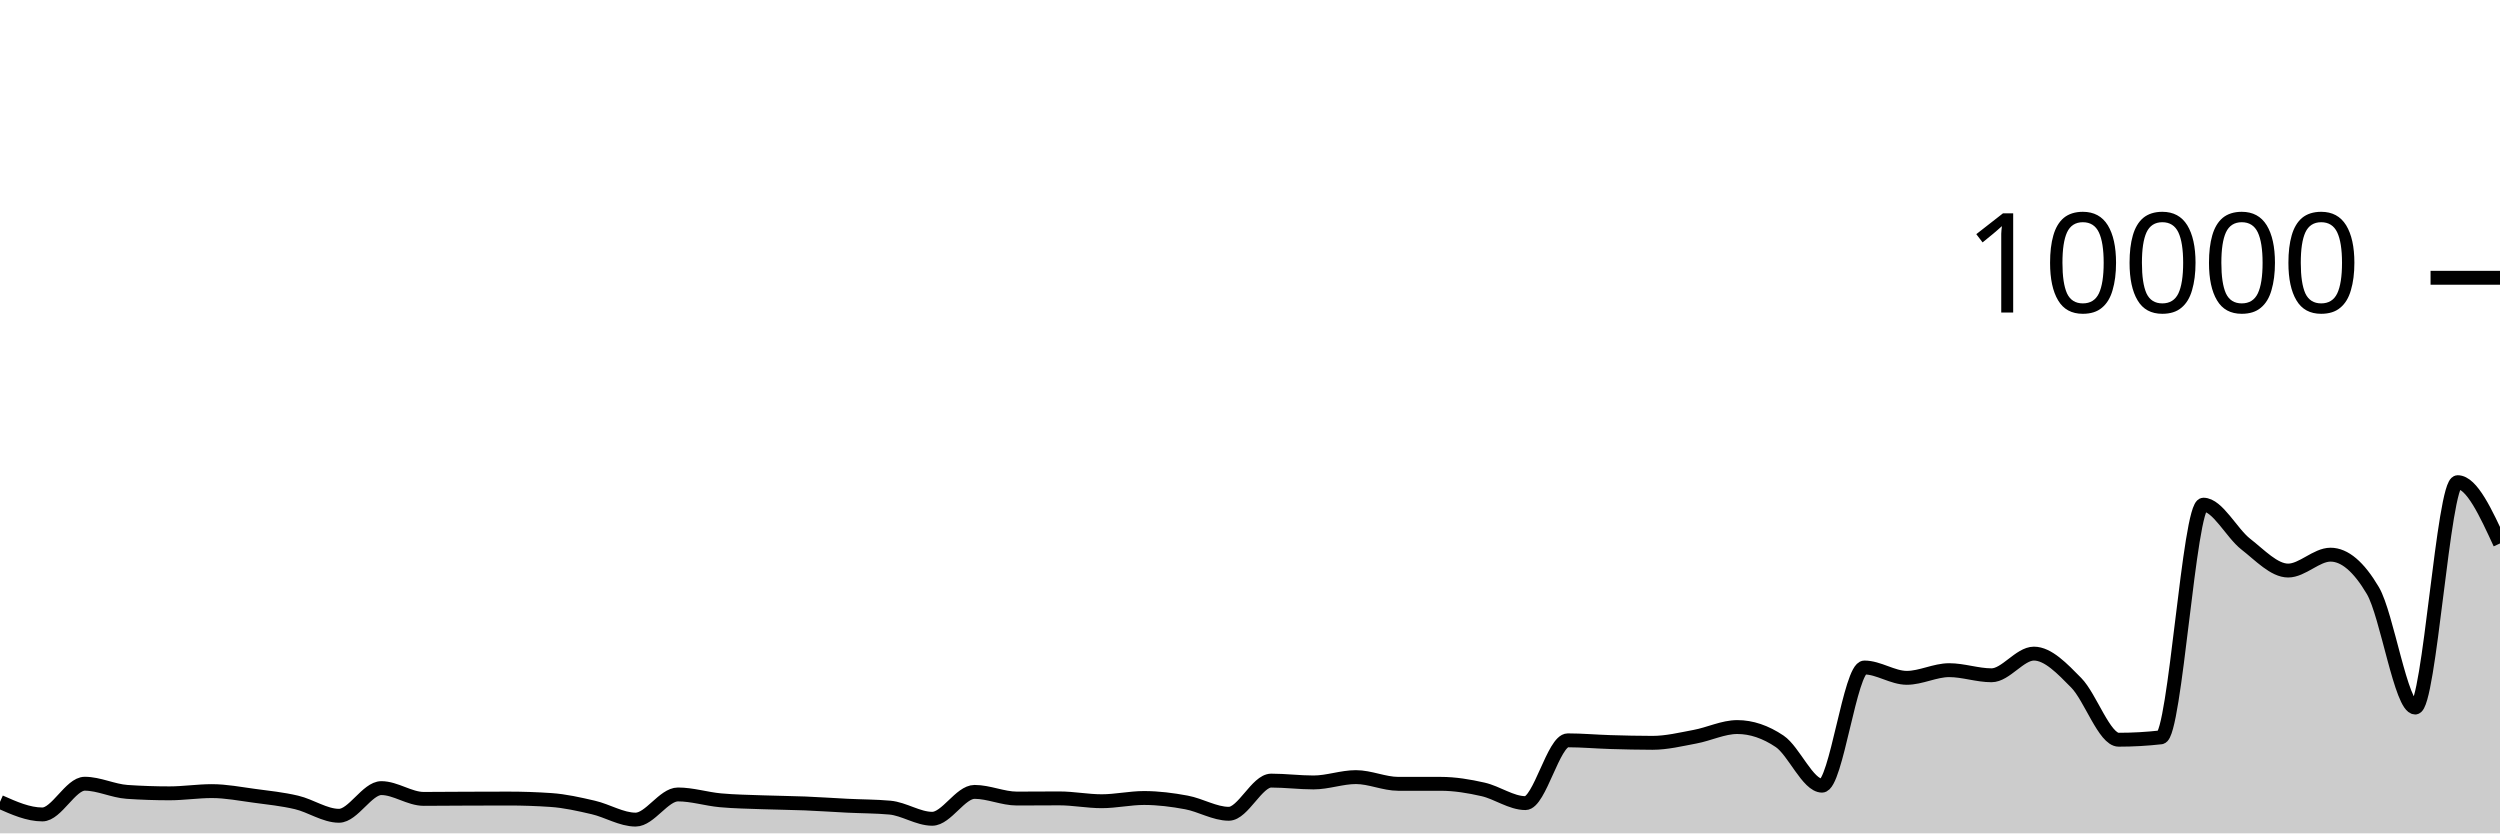
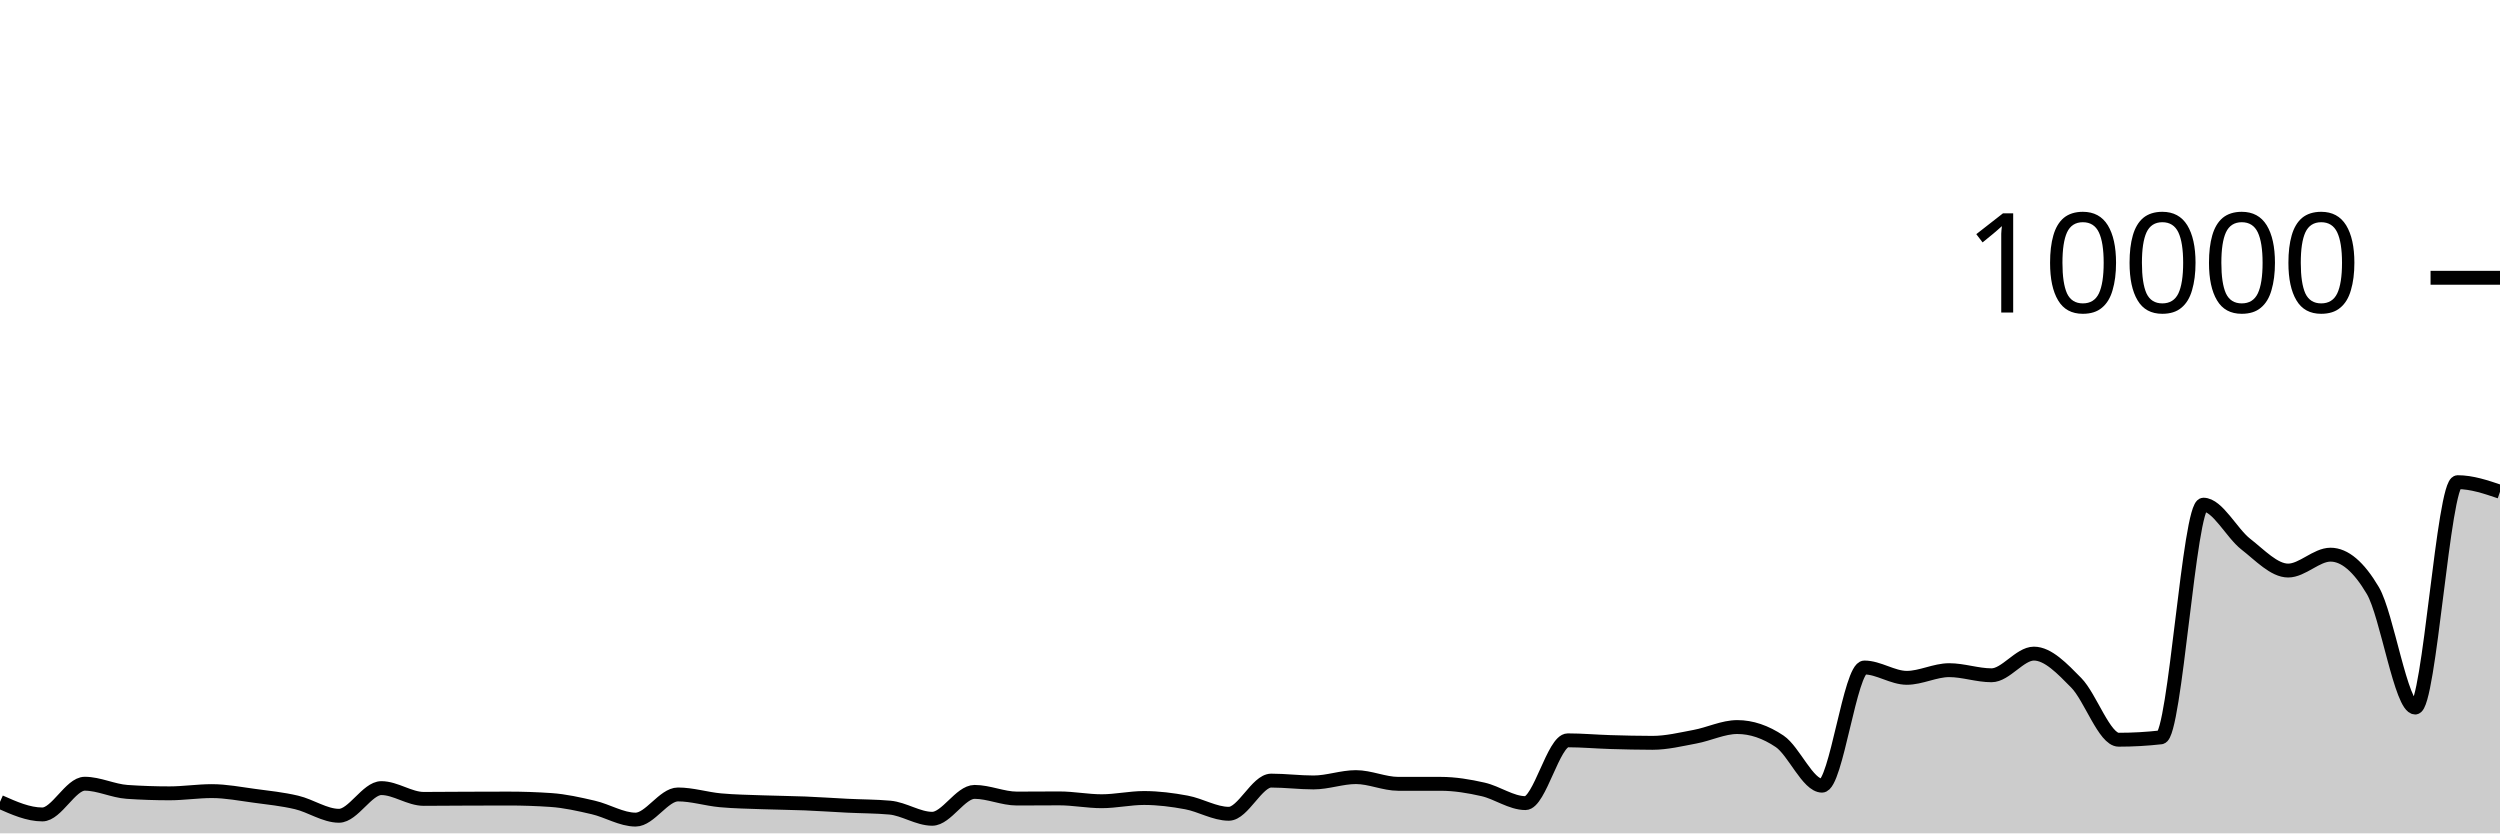
<svg xmlns="http://www.w3.org/2000/svg" viewBox="0 0 180 60">
  <g transform="translate(0,20)">
-     <path class="area" fill="rgba(0, 0, 0, 0.2)" d="M0,37.736C1.017,38.188,2.034,38.64,3.051,38.64C4.068,38.64,5.085,36.428,6.102,36.428C7.119,36.428,8.136,36.947,9.153,37.016C10.169,37.085,11.186,37.12,12.203,37.12C13.22,37.12,14.237,36.96,15.254,36.96C16.271,36.96,17.288,37.16,18.305,37.296C19.322,37.432,20.339,37.536,21.356,37.776C22.373,38.016,23.39,38.736,24.407,38.736C25.424,38.736,26.441,36.744,27.458,36.744C28.475,36.744,29.492,37.52,30.508,37.52C31.525,37.52,32.542,37.508,33.559,37.504C34.576,37.5,35.593,37.496,36.61,37.496C37.627,37.496,38.644,37.531,39.661,37.6C40.678,37.669,41.695,37.901,42.712,38.136C43.729,38.371,44.746,39.012,45.763,39.012C46.78,39.012,47.797,37.2,48.814,37.2C49.831,37.2,50.847,37.526,51.864,37.62C52.881,37.714,53.898,37.726,54.915,37.764C55.932,37.802,56.949,37.807,57.966,37.848C58.983,37.889,60,37.962,61.017,38.012C62.034,38.062,63.051,38.057,64.068,38.148C65.085,38.239,66.102,38.952,67.119,38.952C68.136,38.952,69.153,37.016,70.169,37.016C71.186,37.016,72.203,37.496,73.22,37.496C74.237,37.496,75.254,37.484,76.271,37.484C77.288,37.484,78.305,37.688,79.322,37.688C80.339,37.688,81.356,37.456,82.373,37.456C83.39,37.456,84.407,37.587,85.424,37.776C86.441,37.965,87.458,38.592,88.475,38.592C89.492,38.592,90.508,36.204,91.525,36.204C92.542,36.204,93.559,36.336,94.576,36.336C95.593,36.336,96.61,35.952,97.627,35.952C98.644,35.952,99.661,36.436,100.678,36.436C101.695,36.436,102.712,36.436,103.729,36.436C104.746,36.436,105.763,36.605,106.78,36.836C107.797,37.067,108.814,37.824,109.831,37.824C110.847,37.824,111.864,33.304,112.881,33.304C113.898,33.304,114.915,33.398,115.932,33.428C116.949,33.458,117.966,33.484,118.983,33.484C120,33.484,121.017,33.233,122.034,33.044C123.051,32.855,124.068,32.348,125.085,32.348C126.102,32.348,127.119,32.691,128.136,33.376C129.153,34.061,130.169,36.568,131.186,36.568C132.203,36.568,133.22,28.06,134.237,28.06C135.254,28.06,136.271,28.804,137.288,28.804C138.305,28.804,139.322,28.252,140.339,28.252C141.356,28.252,142.373,28.62,143.39,28.62C144.407,28.62,145.424,27.06,146.441,27.06C147.458,27.06,148.475,28.131,149.492,29.164C150.508,30.197,151.525,33.26,152.542,33.26C153.559,33.26,154.576,33.203,155.593,33.088C156.61,32.973,157.627,16.336,158.644,16.336C159.661,16.336,160.678,18.385,161.695,19.176C162.712,19.967,163.729,21.08,164.746,21.08C165.763,21.08,166.78,19.936,167.797,19.936C168.814,19.936,169.831,20.799,170.847,22.524C171.864,24.249,172.881,30.944,173.898,30.944C174.915,30.944,175.932,14.716,176.949,14.716C177.966,14.716,178.983,16.922,180,19.128L180,40C178.983,40,177.966,40,176.949,40C175.932,40,174.915,40,173.898,40C172.881,40,171.864,40,170.847,40C169.831,40,168.814,40,167.797,40C166.78,40,165.763,40,164.746,40C163.729,40,162.712,40,161.695,40C160.678,40,159.661,40,158.644,40C157.627,40,156.61,40,155.593,40C154.576,40,153.559,40,152.542,40C151.525,40,150.508,40,149.492,40C148.475,40,147.458,40,146.441,40C145.424,40,144.407,40,143.39,40C142.373,40,141.356,40,140.339,40C139.322,40,138.305,40,137.288,40C136.271,40,135.254,40,134.237,40C133.22,40,132.203,40,131.186,40C130.169,40,129.153,40,128.136,40C127.119,40,126.102,40,125.085,40C124.068,40,123.051,40,122.034,40C121.017,40,120,40,118.983,40C117.966,40,116.949,40,115.932,40C114.915,40,113.898,40,112.881,40C111.864,40,110.847,40,109.831,40C108.814,40,107.797,40,106.78,40C105.763,40,104.746,40,103.729,40C102.712,40,101.695,40,100.678,40C99.661,40,98.644,40,97.627,40C96.61,40,95.593,40,94.576,40C93.559,40,92.542,40,91.525,40C90.508,40,89.492,40,88.475,40C87.458,40,86.441,40,85.424,40C84.407,40,83.39,40,82.373,40C81.356,40,80.339,40,79.322,40C78.305,40,77.288,40,76.271,40C75.254,40,74.237,40,73.22,40C72.203,40,71.186,40,70.169,40C69.153,40,68.136,40,67.119,40C66.102,40,65.085,40,64.068,40C63.051,40,62.034,40,61.017,40C60,40,58.983,40,57.966,40C56.949,40,55.932,40,54.915,40C53.898,40,52.881,40,51.864,40C50.847,40,49.831,40,48.814,40C47.797,40,46.78,40,45.763,40C44.746,40,43.729,40,42.712,40C41.695,40,40.678,40,39.661,40C38.644,40,37.627,40,36.61,40C35.593,40,34.576,40,33.559,40C32.542,40,31.525,40,30.508,40C29.492,40,28.475,40,27.458,40C26.441,40,25.424,40,24.407,40C23.39,40,22.373,40,21.356,40C20.339,40,19.322,40,18.305,40C17.288,40,16.271,40,15.254,40C14.237,40,13.22,40,12.203,40C11.186,40,10.169,40,9.153,40C8.136,40,7.119,40,6.102,40C5.085,40,4.068,40,3.051,40C2.034,40,1.017,40,0,40Z" />
-     <path class="line" stroke="black" fill="none" d="M0,37.736C1.017,38.188,2.034,38.64,3.051,38.64C4.068,38.64,5.085,36.428,6.102,36.428C7.119,36.428,8.136,36.947,9.153,37.016C10.169,37.085,11.186,37.12,12.203,37.12C13.22,37.12,14.237,36.96,15.254,36.96C16.271,36.96,17.288,37.16,18.305,37.296C19.322,37.432,20.339,37.536,21.356,37.776C22.373,38.016,23.39,38.736,24.407,38.736C25.424,38.736,26.441,36.744,27.458,36.744C28.475,36.744,29.492,37.52,30.508,37.52C31.525,37.52,32.542,37.508,33.559,37.504C34.576,37.5,35.593,37.496,36.61,37.496C37.627,37.496,38.644,37.531,39.661,37.6C40.678,37.669,41.695,37.901,42.712,38.136C43.729,38.371,44.746,39.012,45.763,39.012C46.78,39.012,47.797,37.2,48.814,37.2C49.831,37.2,50.847,37.526,51.864,37.62C52.881,37.714,53.898,37.726,54.915,37.764C55.932,37.802,56.949,37.807,57.966,37.848C58.983,37.889,60,37.962,61.017,38.012C62.034,38.062,63.051,38.057,64.068,38.148C65.085,38.239,66.102,38.952,67.119,38.952C68.136,38.952,69.153,37.016,70.169,37.016C71.186,37.016,72.203,37.496,73.22,37.496C74.237,37.496,75.254,37.484,76.271,37.484C77.288,37.484,78.305,37.688,79.322,37.688C80.339,37.688,81.356,37.456,82.373,37.456C83.39,37.456,84.407,37.587,85.424,37.776C86.441,37.965,87.458,38.592,88.475,38.592C89.492,38.592,90.508,36.204,91.525,36.204C92.542,36.204,93.559,36.336,94.576,36.336C95.593,36.336,96.61,35.952,97.627,35.952C98.644,35.952,99.661,36.436,100.678,36.436C101.695,36.436,102.712,36.436,103.729,36.436C104.746,36.436,105.763,36.605,106.78,36.836C107.797,37.067,108.814,37.824,109.831,37.824C110.847,37.824,111.864,33.304,112.881,33.304C113.898,33.304,114.915,33.398,115.932,33.428C116.949,33.458,117.966,33.484,118.983,33.484C120,33.484,121.017,33.233,122.034,33.044C123.051,32.855,124.068,32.348,125.085,32.348C126.102,32.348,127.119,32.691,128.136,33.376C129.153,34.061,130.169,36.568,131.186,36.568C132.203,36.568,133.22,28.06,134.237,28.06C135.254,28.06,136.271,28.804,137.288,28.804C138.305,28.804,139.322,28.252,140.339,28.252C141.356,28.252,142.373,28.62,143.39,28.62C144.407,28.62,145.424,27.06,146.441,27.06C147.458,27.06,148.475,28.131,149.492,29.164C150.508,30.197,151.525,33.26,152.542,33.26C153.559,33.26,154.576,33.203,155.593,33.088C156.61,32.973,157.627,16.336,158.644,16.336C159.661,16.336,160.678,18.385,161.695,19.176C162.712,19.967,163.729,21.08,164.746,21.08C165.763,21.08,166.78,19.936,167.797,19.936C168.814,19.936,169.831,20.799,170.847,22.524C171.864,24.249,172.881,30.944,173.898,30.944C174.915,30.944,175.932,14.716,176.949,14.716C177.966,14.716,178.983,16.922,180,19.128" />
+     <path class="area" fill="rgba(0, 0, 0, 0.2)" d="M0,37.736C1.017,38.188,2.034,38.64,3.051,38.64C4.068,38.64,5.085,36.428,6.102,36.428C7.119,36.428,8.136,36.947,9.153,37.016C10.169,37.085,11.186,37.12,12.203,37.12C13.22,37.12,14.237,36.96,15.254,36.96C16.271,36.96,17.288,37.16,18.305,37.296C19.322,37.432,20.339,37.536,21.356,37.776C22.373,38.016,23.39,38.736,24.407,38.736C25.424,38.736,26.441,36.744,27.458,36.744C28.475,36.744,29.492,37.52,30.508,37.52C31.525,37.52,32.542,37.508,33.559,37.504C34.576,37.5,35.593,37.496,36.61,37.496C37.627,37.496,38.644,37.531,39.661,37.6C40.678,37.669,41.695,37.901,42.712,38.136C43.729,38.371,44.746,39.012,45.763,39.012C46.78,39.012,47.797,37.2,48.814,37.2C49.831,37.2,50.847,37.526,51.864,37.62C52.881,37.714,53.898,37.726,54.915,37.764C55.932,37.802,56.949,37.807,57.966,37.848C58.983,37.889,60,37.962,61.017,38.012C62.034,38.062,63.051,38.057,64.068,38.148C65.085,38.239,66.102,38.952,67.119,38.952C68.136,38.952,69.153,37.016,70.169,37.016C71.186,37.016,72.203,37.496,73.22,37.496C74.237,37.496,75.254,37.484,76.271,37.484C77.288,37.484,78.305,37.688,79.322,37.688C80.339,37.688,81.356,37.456,82.373,37.456C83.39,37.456,84.407,37.587,85.424,37.776C86.441,37.965,87.458,38.592,88.475,38.592C89.492,38.592,90.508,36.204,91.525,36.204C92.542,36.204,93.559,36.336,94.576,36.336C95.593,36.336,96.61,35.952,97.627,35.952C98.644,35.952,99.661,36.436,100.678,36.436C101.695,36.436,102.712,36.436,103.729,36.436C104.746,36.436,105.763,36.605,106.78,36.836C107.797,37.067,108.814,37.824,109.831,37.824C110.847,37.824,111.864,33.304,112.881,33.304C113.898,33.304,114.915,33.398,115.932,33.428C116.949,33.458,117.966,33.484,118.983,33.484C120,33.484,121.017,33.233,122.034,33.044C123.051,32.855,124.068,32.348,125.085,32.348C126.102,32.348,127.119,32.691,128.136,33.376C129.153,34.061,130.169,36.568,131.186,36.568C132.203,36.568,133.22,28.06,134.237,28.06C135.254,28.06,136.271,28.804,137.288,28.804C138.305,28.804,139.322,28.252,140.339,28.252C141.356,28.252,142.373,28.62,143.39,28.62C144.407,28.62,145.424,27.06,146.441,27.06C147.458,27.06,148.475,28.131,149.492,29.164C150.508,30.197,151.525,33.26,152.542,33.26C153.559,33.26,154.576,33.203,155.593,33.088C156.61,32.973,157.627,16.336,158.644,16.336C159.661,16.336,160.678,18.385,161.695,19.176C162.712,19.967,163.729,21.08,164.746,21.08C165.763,21.08,166.78,19.936,167.797,19.936C168.814,19.936,169.831,20.799,170.847,22.524C171.864,24.249,172.881,30.944,173.898,30.944C174.915,30.944,175.932,14.716,176.949,14.716C177.966,14.716,178.983,15.06,180,15.404L180,40C178.983,40,177.966,40,176.949,40C175.932,40,174.915,40,173.898,40C172.881,40,171.864,40,170.847,40C169.831,40,168.814,40,167.797,40C166.78,40,165.763,40,164.746,40C163.729,40,162.712,40,161.695,40C160.678,40,159.661,40,158.644,40C157.627,40,156.61,40,155.593,40C154.576,40,153.559,40,152.542,40C151.525,40,150.508,40,149.492,40C148.475,40,147.458,40,146.441,40C145.424,40,144.407,40,143.39,40C142.373,40,141.356,40,140.339,40C139.322,40,138.305,40,137.288,40C136.271,40,135.254,40,134.237,40C133.22,40,132.203,40,131.186,40C130.169,40,129.153,40,128.136,40C127.119,40,126.102,40,125.085,40C124.068,40,123.051,40,122.034,40C121.017,40,120,40,118.983,40C117.966,40,116.949,40,115.932,40C114.915,40,113.898,40,112.881,40C111.864,40,110.847,40,109.831,40C108.814,40,107.797,40,106.78,40C105.763,40,104.746,40,103.729,40C102.712,40,101.695,40,100.678,40C99.661,40,98.644,40,97.627,40C96.61,40,95.593,40,94.576,40C93.559,40,92.542,40,91.525,40C90.508,40,89.492,40,88.475,40C87.458,40,86.441,40,85.424,40C84.407,40,83.39,40,82.373,40C81.356,40,80.339,40,79.322,40C78.305,40,77.288,40,76.271,40C75.254,40,74.237,40,73.22,40C72.203,40,71.186,40,70.169,40C69.153,40,68.136,40,67.119,40C66.102,40,65.085,40,64.068,40C63.051,40,62.034,40,61.017,40C60,40,58.983,40,57.966,40C56.949,40,55.932,40,54.915,40C53.898,40,52.881,40,51.864,40C50.847,40,49.831,40,48.814,40C47.797,40,46.78,40,45.763,40C44.746,40,43.729,40,42.712,40C41.695,40,40.678,40,39.661,40C38.644,40,37.627,40,36.61,40C35.593,40,34.576,40,33.559,40C32.542,40,31.525,40,30.508,40C29.492,40,28.475,40,27.458,40C26.441,40,25.424,40,24.407,40C23.39,40,22.373,40,21.356,40C20.339,40,19.322,40,18.305,40C17.288,40,16.271,40,15.254,40C14.237,40,13.22,40,12.203,40C11.186,40,10.169,40,9.153,40C8.136,40,7.119,40,6.102,40C5.085,40,4.068,40,3.051,40C2.034,40,1.017,40,0,40Z" />
+     <path class="line" stroke="black" fill="none" d="M0,37.736C1.017,38.188,2.034,38.64,3.051,38.64C4.068,38.64,5.085,36.428,6.102,36.428C7.119,36.428,8.136,36.947,9.153,37.016C10.169,37.085,11.186,37.12,12.203,37.12C13.22,37.12,14.237,36.96,15.254,36.96C16.271,36.96,17.288,37.16,18.305,37.296C19.322,37.432,20.339,37.536,21.356,37.776C22.373,38.016,23.39,38.736,24.407,38.736C25.424,38.736,26.441,36.744,27.458,36.744C28.475,36.744,29.492,37.52,30.508,37.52C31.525,37.52,32.542,37.508,33.559,37.504C34.576,37.5,35.593,37.496,36.61,37.496C37.627,37.496,38.644,37.531,39.661,37.6C40.678,37.669,41.695,37.901,42.712,38.136C43.729,38.371,44.746,39.012,45.763,39.012C46.78,39.012,47.797,37.2,48.814,37.2C49.831,37.2,50.847,37.526,51.864,37.62C52.881,37.714,53.898,37.726,54.915,37.764C55.932,37.802,56.949,37.807,57.966,37.848C58.983,37.889,60,37.962,61.017,38.012C62.034,38.062,63.051,38.057,64.068,38.148C65.085,38.239,66.102,38.952,67.119,38.952C68.136,38.952,69.153,37.016,70.169,37.016C71.186,37.016,72.203,37.496,73.22,37.496C74.237,37.496,75.254,37.484,76.271,37.484C77.288,37.484,78.305,37.688,79.322,37.688C80.339,37.688,81.356,37.456,82.373,37.456C83.39,37.456,84.407,37.587,85.424,37.776C86.441,37.965,87.458,38.592,88.475,38.592C89.492,38.592,90.508,36.204,91.525,36.204C92.542,36.204,93.559,36.336,94.576,36.336C95.593,36.336,96.61,35.952,97.627,35.952C98.644,35.952,99.661,36.436,100.678,36.436C101.695,36.436,102.712,36.436,103.729,36.436C104.746,36.436,105.763,36.605,106.78,36.836C107.797,37.067,108.814,37.824,109.831,37.824C110.847,37.824,111.864,33.304,112.881,33.304C113.898,33.304,114.915,33.398,115.932,33.428C116.949,33.458,117.966,33.484,118.983,33.484C120,33.484,121.017,33.233,122.034,33.044C123.051,32.855,124.068,32.348,125.085,32.348C126.102,32.348,127.119,32.691,128.136,33.376C129.153,34.061,130.169,36.568,131.186,36.568C132.203,36.568,133.22,28.06,134.237,28.06C135.254,28.06,136.271,28.804,137.288,28.804C138.305,28.804,139.322,28.252,140.339,28.252C141.356,28.252,142.373,28.62,143.39,28.62C144.407,28.62,145.424,27.06,146.441,27.06C147.458,27.06,148.475,28.131,149.492,29.164C150.508,30.197,151.525,33.26,152.542,33.26C153.559,33.26,154.576,33.203,155.593,33.088C156.61,32.973,157.627,16.336,158.644,16.336C159.661,16.336,160.678,18.385,161.695,19.176C162.712,19.967,163.729,21.08,164.746,21.08C165.763,21.08,166.78,19.936,167.797,19.936C168.814,19.936,169.831,20.799,170.847,22.524C171.864,24.249,172.881,30.944,173.898,30.944C174.915,30.944,175.932,14.716,176.949,14.716C177.966,14.716,178.983,15.06,180,15.404" />
    <path class="axis-ceiling" stroke-width="1" stroke="black" fill="none" d="M175,0L180,0" />
    <text class="axis-ceiling-label" font-family="sans-serif" text-anchor="end" font-size="10px" x="170" y="2.5">10000</text>
  </g>
</svg>
